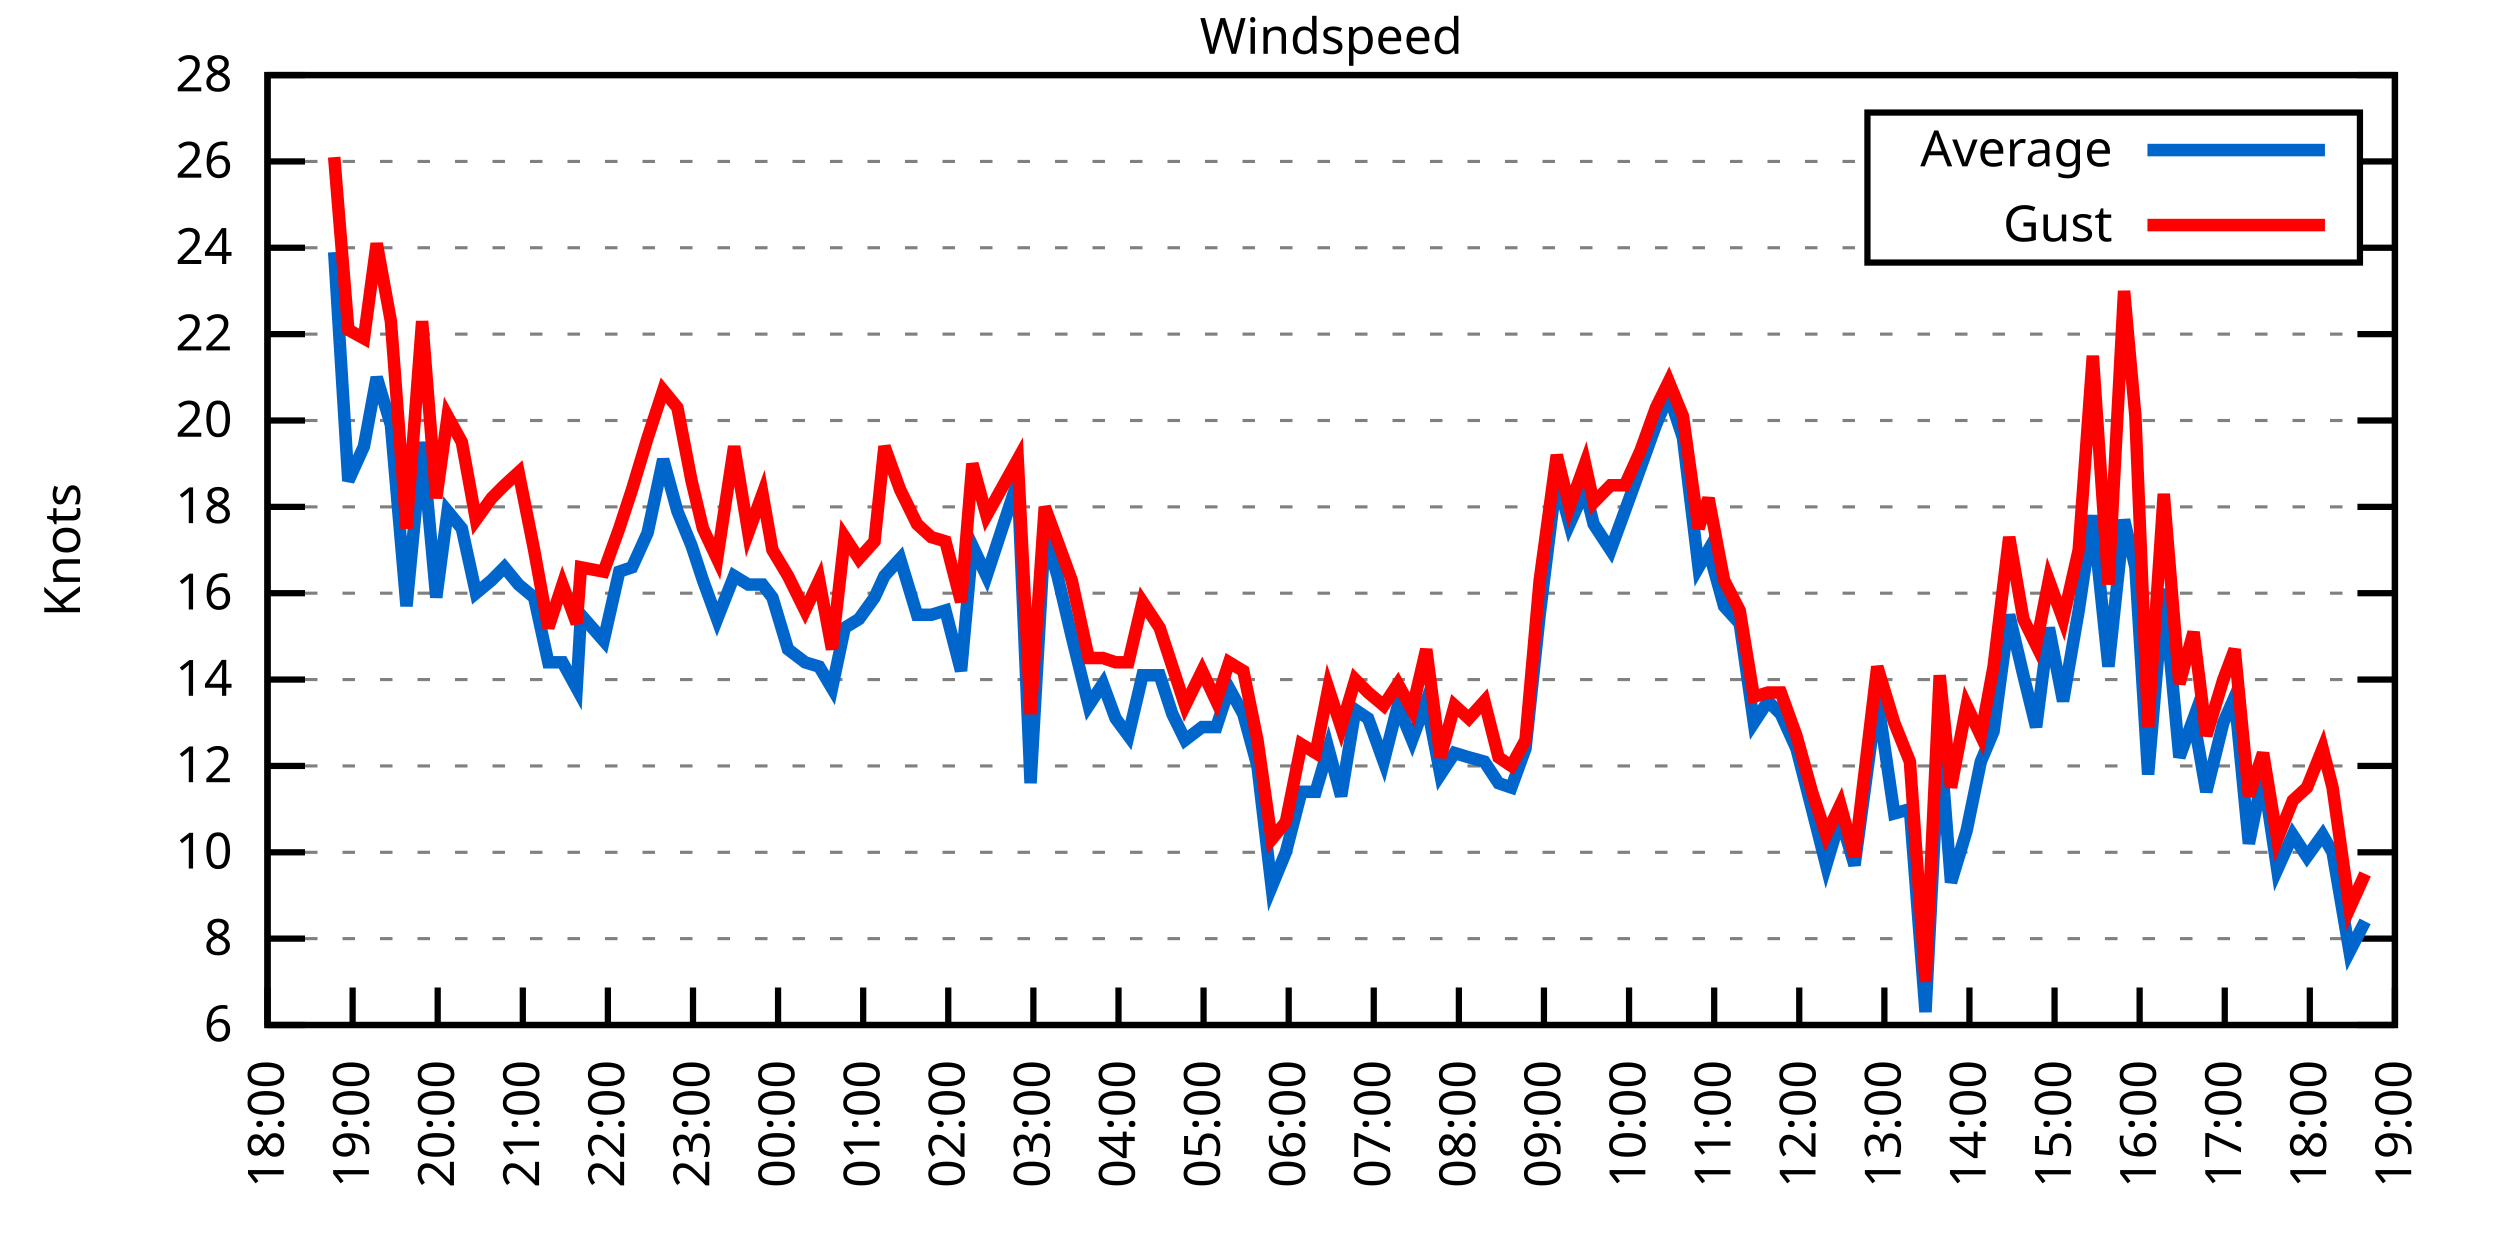
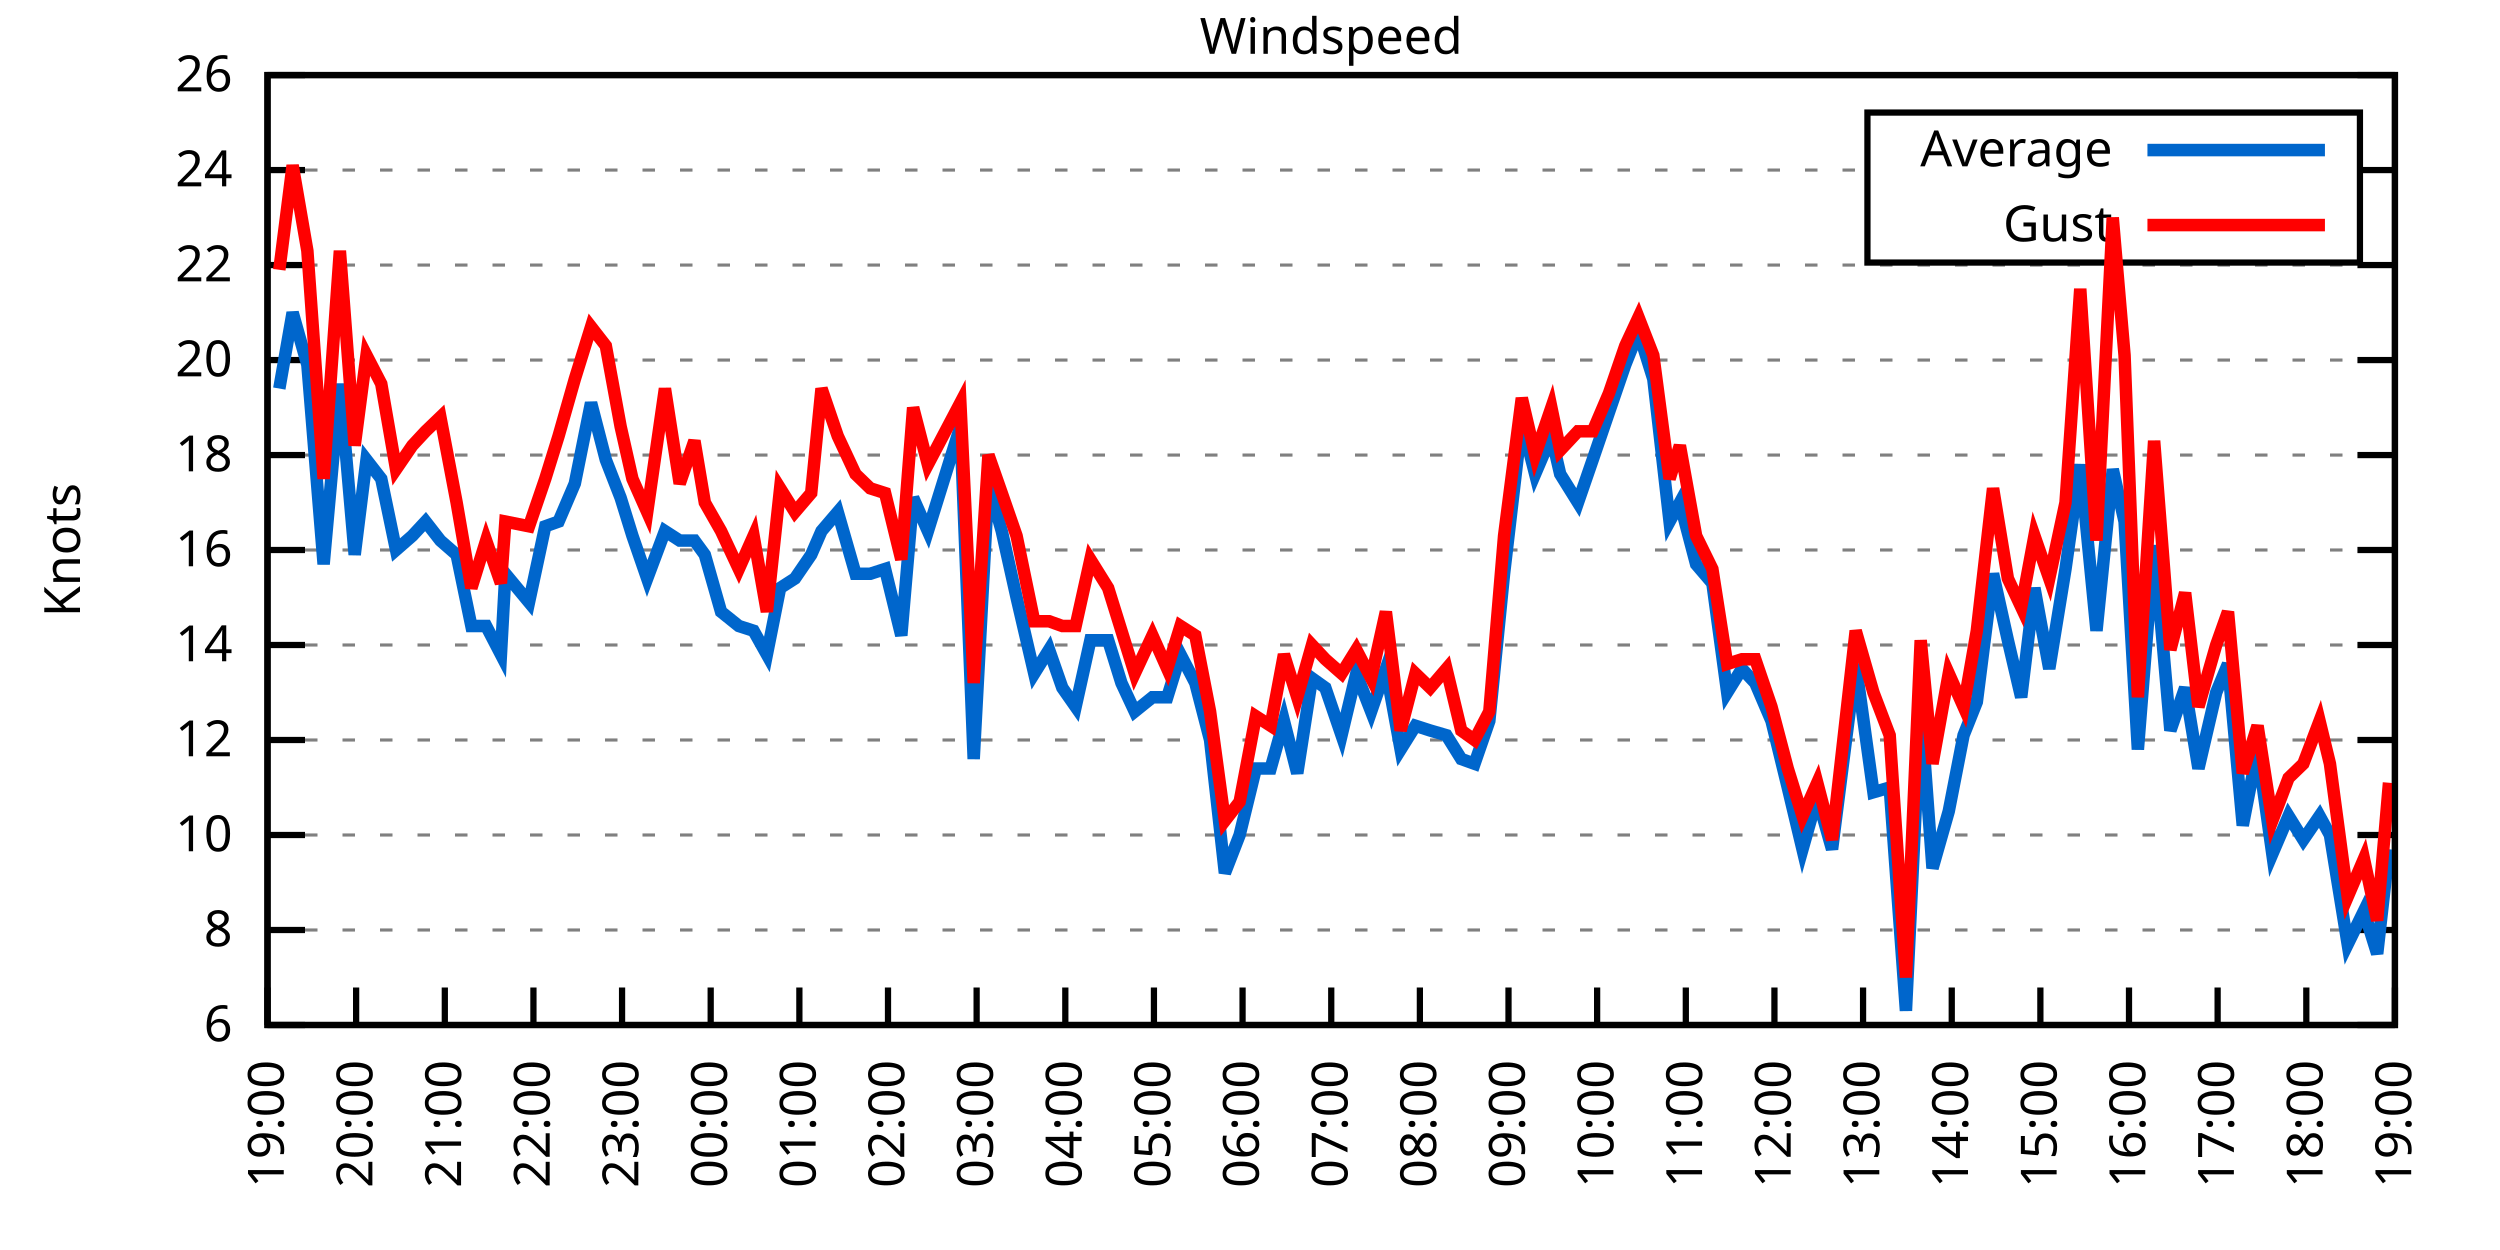
<svg xmlns="http://www.w3.org/2000/svg" xmlns:xlink="http://www.w3.org/1999/xlink" width="400" height="200" viewBox="0 0 400 200">
  <g id="gnuplot_canvas">
    <rect x="0" y="0" width="400" height="200" fill="none" />
    <defs>
      <circle id="gpDot" r="0.5" stroke-width="0.5" stroke="currentColor" />
      <path id="gpPt0" stroke-width="0.333" stroke="currentColor" d="M-1,0 h2 M0,-1 v2" />
      <path id="gpPt1" stroke-width="0.333" stroke="currentColor" d="M-1,-1 L1,1 M1,-1 L-1,1" />
      <path id="gpPt2" stroke-width="0.333" stroke="currentColor" d="M-1,0 L1,0 M0,-1 L0,1 M-1,-1 L1,1 M-1,1 L1,-1" />
      <rect id="gpPt3" stroke-width="0.333" stroke="currentColor" x="-1" y="-1" width="2" height="2" />
      <rect id="gpPt4" stroke-width="0.333" stroke="currentColor" fill="currentColor" x="-1" y="-1" width="2" height="2" />
      <circle id="gpPt5" stroke-width="0.333" stroke="currentColor" cx="0" cy="0" r="1" />
      <use xlink:href="#gpPt5" id="gpPt6" fill="currentColor" stroke="none" />
      <path id="gpPt7" stroke-width="0.333" stroke="currentColor" d="M0,-1.33 L-1.33,0.67 L1.33,0.67 z" />
      <use xlink:href="#gpPt7" id="gpPt8" fill="currentColor" stroke="none" />
      <use xlink:href="#gpPt7" id="gpPt9" stroke="currentColor" transform="rotate(180)" />
      <use xlink:href="#gpPt9" id="gpPt10" fill="currentColor" stroke="none" />
      <use xlink:href="#gpPt3" id="gpPt11" stroke="currentColor" transform="rotate(45)" />
      <use xlink:href="#gpPt11" id="gpPt12" fill="currentColor" stroke="none" />
      <path id="gpPt13" stroke-width="0.333" stroke="currentColor" d="M0,1.330 L1.265,0.411 L0.782,-1.067 L-0.782,-1.076 L-1.265,0.411 z" />
      <use xlink:href="#gpPt13" id="gpPt14" fill="currentColor" stroke="none" />
      <filter id="textbox" filterUnits="objectBoundingBox" x="0" y="0" height="1" width="1">
        <feFlood flood-color="white" flood-opacity="1" result="bgnd" />
        <feComposite in="SourceGraphic" in2="bgnd" operator="atop" />
      </filter>
      <filter id="greybox" filterUnits="objectBoundingBox" x="0" y="0" height="1" width="1">
        <feFlood flood-color="lightgrey" flood-opacity="1" result="grey" />
        <feComposite in="SourceGraphic" in2="grey" operator="atop" />
      </filter>
    </defs>
    <g fill="none" color="white" stroke="currentColor" stroke-width="1.00" stroke-linecap="butt" stroke-linejoin="miter">
</g>
    <g fill="none" color="black" stroke="currentColor" stroke-width="1.00" stroke-linecap="butt" stroke-linejoin="miter">
      <g stroke="none" shape-rendering="crispEdges">
        <polygon fill="rgb(255, 255, 255)" points="42.80,164.00 383.18,164.00 383.18,12.02 42.80,12.02 " />
      </g>
    </g>
    <g fill="none" color="black" stroke="currentColor" stroke-width="1.00" stroke-linecap="butt" stroke-linejoin="miter">
</g>
    <g fill="none" color="black" stroke="black" stroke-width="0.50" stroke-linecap="butt" stroke-linejoin="miter">
</g>
    <g fill="none" color="gray" stroke="currentColor" stroke-width="0.50" stroke-linecap="butt" stroke-linejoin="miter">
      <path stroke="gray" stroke-dasharray="2,4" class="gridline" d="M42.80,164.00 L383.19,164.00  " />
    </g>
    <g fill="none" color="gray" stroke="gray" stroke-width="1.00" stroke-linecap="butt" stroke-linejoin="miter">
</g>
    <g fill="none" color="black" stroke="currentColor" stroke-width="1.00" stroke-linecap="butt" stroke-linejoin="miter">
      <path stroke="black" d="M42.80,164.00 L48.80,164.00 M383.19,164.00 L377.19,164.00  " />
      <g transform="translate(37.20,166.60)" stroke="none" fill="black" font-family="Sans" font-size="8.00" text-anchor="end">
        <text>
          <tspan font-family="Sans"> 6</tspan>
        </text>
      </g>
    </g>
    <g fill="none" color="black" stroke="currentColor" stroke-width="1.00" stroke-linecap="butt" stroke-linejoin="miter">
</g>
    <g fill="none" color="black" stroke="black" stroke-width="0.50" stroke-linecap="butt" stroke-linejoin="miter">
</g>
    <g fill="none" color="gray" stroke="currentColor" stroke-width="0.50" stroke-linecap="butt" stroke-linejoin="miter">
-       <path stroke="gray" stroke-dasharray="2,4" class="gridline" d="M42.80,150.18 L383.19,150.18  " />
-     </g>
-     <g fill="none" color="gray" stroke="gray" stroke-width="1.00" stroke-linecap="butt" stroke-linejoin="miter">
- </g>
-     <g fill="none" color="black" stroke="currentColor" stroke-width="1.00" stroke-linecap="butt" stroke-linejoin="miter">
-       <path stroke="black" d="M42.80,150.18 L48.80,150.18 M383.19,150.18 L377.19,150.18  " />
-       <g transform="translate(37.20,152.78)" stroke="none" fill="black" font-family="Sans" font-size="8.00" text-anchor="end">
+       <path stroke="gray" stroke-dasharray="2,4" class="gridline" d="M42.80,148.80 L383.19,148.80  " />
+     </g>
+     <g fill="none" color="gray" stroke="gray" stroke-width="1.00" stroke-linecap="butt" stroke-linejoin="miter">
+ </g>
+     <g fill="none" color="black" stroke="currentColor" stroke-width="1.00" stroke-linecap="butt" stroke-linejoin="miter">
+       <path stroke="black" d="M42.80,148.80 L48.80,148.80 M383.19,148.80 L377.19,148.80  " />
+       <g transform="translate(37.20,151.40)" stroke="none" fill="black" font-family="Sans" font-size="8.00" text-anchor="end">
        <text>
          <tspan font-family="Sans"> 8</tspan>
        </text>
      </g>
    </g>
    <g fill="none" color="black" stroke="currentColor" stroke-width="1.00" stroke-linecap="butt" stroke-linejoin="miter">
</g>
    <g fill="none" color="black" stroke="black" stroke-width="0.50" stroke-linecap="butt" stroke-linejoin="miter">
</g>
    <g fill="none" color="gray" stroke="currentColor" stroke-width="0.50" stroke-linecap="butt" stroke-linejoin="miter">
-       <path stroke="gray" stroke-dasharray="2,4" class="gridline" d="M42.80,136.37 L383.19,136.37  " />
-     </g>
-     <g fill="none" color="gray" stroke="gray" stroke-width="1.00" stroke-linecap="butt" stroke-linejoin="miter">
- </g>
-     <g fill="none" color="black" stroke="currentColor" stroke-width="1.00" stroke-linecap="butt" stroke-linejoin="miter">
-       <path stroke="black" d="M42.80,136.37 L48.80,136.37 M383.19,136.37 L377.19,136.37  " />
-       <g transform="translate(37.20,138.97)" stroke="none" fill="black" font-family="Sans" font-size="8.00" text-anchor="end">
+       <path stroke="gray" stroke-dasharray="2,4" class="gridline" d="M42.80,133.60 L383.19,133.60  " />
+     </g>
+     <g fill="none" color="gray" stroke="gray" stroke-width="1.00" stroke-linecap="butt" stroke-linejoin="miter">
+ </g>
+     <g fill="none" color="black" stroke="currentColor" stroke-width="1.00" stroke-linecap="butt" stroke-linejoin="miter">
+       <path stroke="black" d="M42.80,133.60 L48.80,133.60 M383.19,133.60 L377.19,133.60  " />
+       <g transform="translate(37.20,136.20)" stroke="none" fill="black" font-family="Sans" font-size="8.00" text-anchor="end">
        <text>
          <tspan font-family="Sans"> 10</tspan>
        </text>
      </g>
    </g>
    <g fill="none" color="black" stroke="currentColor" stroke-width="1.00" stroke-linecap="butt" stroke-linejoin="miter">
</g>
    <g fill="none" color="black" stroke="black" stroke-width="0.50" stroke-linecap="butt" stroke-linejoin="miter">
</g>
    <g fill="none" color="gray" stroke="currentColor" stroke-width="0.50" stroke-linecap="butt" stroke-linejoin="miter">
-       <path stroke="gray" stroke-dasharray="2,4" class="gridline" d="M42.80,122.55 L383.19,122.55  " />
-     </g>
-     <g fill="none" color="gray" stroke="gray" stroke-width="1.00" stroke-linecap="butt" stroke-linejoin="miter">
- </g>
-     <g fill="none" color="black" stroke="currentColor" stroke-width="1.00" stroke-linecap="butt" stroke-linejoin="miter">
-       <path stroke="black" d="M42.80,122.55 L48.80,122.55 M383.19,122.55 L377.19,122.55  " />
-       <g transform="translate(37.20,125.15)" stroke="none" fill="black" font-family="Sans" font-size="8.00" text-anchor="end">
+       <path stroke="gray" stroke-dasharray="2,4" class="gridline" d="M42.80,118.40 L383.19,118.40  " />
+     </g>
+     <g fill="none" color="gray" stroke="gray" stroke-width="1.00" stroke-linecap="butt" stroke-linejoin="miter">
+ </g>
+     <g fill="none" color="black" stroke="currentColor" stroke-width="1.00" stroke-linecap="butt" stroke-linejoin="miter">
+       <path stroke="black" d="M42.80,118.40 L48.80,118.40 M383.19,118.40 L377.19,118.40  " />
+       <g transform="translate(37.20,121.00)" stroke="none" fill="black" font-family="Sans" font-size="8.00" text-anchor="end">
        <text>
          <tspan font-family="Sans"> 12</tspan>
        </text>
      </g>
    </g>
    <g fill="none" color="black" stroke="currentColor" stroke-width="1.00" stroke-linecap="butt" stroke-linejoin="miter">
</g>
    <g fill="none" color="black" stroke="black" stroke-width="0.50" stroke-linecap="butt" stroke-linejoin="miter">
</g>
    <g fill="none" color="gray" stroke="currentColor" stroke-width="0.50" stroke-linecap="butt" stroke-linejoin="miter">
-       <path stroke="gray" stroke-dasharray="2,4" class="gridline" d="M42.80,108.73 L383.19,108.73  " />
-     </g>
-     <g fill="none" color="gray" stroke="gray" stroke-width="1.00" stroke-linecap="butt" stroke-linejoin="miter">
- </g>
-     <g fill="none" color="black" stroke="currentColor" stroke-width="1.00" stroke-linecap="butt" stroke-linejoin="miter">
-       <path stroke="black" d="M42.80,108.73 L48.80,108.73 M383.19,108.73 L377.19,108.73  " />
-       <g transform="translate(37.20,111.33)" stroke="none" fill="black" font-family="Sans" font-size="8.00" text-anchor="end">
+       <path stroke="gray" stroke-dasharray="2,4" class="gridline" d="M42.80,103.20 L383.19,103.20  " />
+     </g>
+     <g fill="none" color="gray" stroke="gray" stroke-width="1.00" stroke-linecap="butt" stroke-linejoin="miter">
+ </g>
+     <g fill="none" color="black" stroke="currentColor" stroke-width="1.00" stroke-linecap="butt" stroke-linejoin="miter">
+       <path stroke="black" d="M42.80,103.20 L48.80,103.20 M383.19,103.20 L377.19,103.20  " />
+       <g transform="translate(37.20,105.80)" stroke="none" fill="black" font-family="Sans" font-size="8.00" text-anchor="end">
        <text>
          <tspan font-family="Sans"> 14</tspan>
        </text>
      </g>
    </g>
    <g fill="none" color="black" stroke="currentColor" stroke-width="1.00" stroke-linecap="butt" stroke-linejoin="miter">
</g>
    <g fill="none" color="black" stroke="black" stroke-width="0.50" stroke-linecap="butt" stroke-linejoin="miter">
</g>
    <g fill="none" color="gray" stroke="currentColor" stroke-width="0.50" stroke-linecap="butt" stroke-linejoin="miter">
-       <path stroke="gray" stroke-dasharray="2,4" class="gridline" d="M42.80,94.91 L383.19,94.91  " />
-     </g>
-     <g fill="none" color="gray" stroke="gray" stroke-width="1.00" stroke-linecap="butt" stroke-linejoin="miter">
- </g>
-     <g fill="none" color="black" stroke="currentColor" stroke-width="1.00" stroke-linecap="butt" stroke-linejoin="miter">
-       <path stroke="black" d="M42.80,94.91 L48.80,94.91 M383.19,94.91 L377.19,94.91  " />
-       <g transform="translate(37.20,97.51)" stroke="none" fill="black" font-family="Sans" font-size="8.00" text-anchor="end">
+       <path stroke="gray" stroke-dasharray="2,4" class="gridline" d="M42.80,88.00 L383.19,88.00  " />
+     </g>
+     <g fill="none" color="gray" stroke="gray" stroke-width="1.00" stroke-linecap="butt" stroke-linejoin="miter">
+ </g>
+     <g fill="none" color="black" stroke="currentColor" stroke-width="1.00" stroke-linecap="butt" stroke-linejoin="miter">
+       <path stroke="black" d="M42.80,88.00 L48.80,88.00 M383.19,88.00 L377.19,88.00  " />
+       <g transform="translate(37.20,90.60)" stroke="none" fill="black" font-family="Sans" font-size="8.00" text-anchor="end">
        <text>
          <tspan font-family="Sans"> 16</tspan>
        </text>
      </g>
    </g>
    <g fill="none" color="black" stroke="currentColor" stroke-width="1.00" stroke-linecap="butt" stroke-linejoin="miter">
</g>
    <g fill="none" color="black" stroke="black" stroke-width="0.50" stroke-linecap="butt" stroke-linejoin="miter">
</g>
    <g fill="none" color="gray" stroke="currentColor" stroke-width="0.50" stroke-linecap="butt" stroke-linejoin="miter">
-       <path stroke="gray" stroke-dasharray="2,4" class="gridline" d="M42.80,81.10 L383.19,81.10  " />
-     </g>
-     <g fill="none" color="gray" stroke="gray" stroke-width="1.00" stroke-linecap="butt" stroke-linejoin="miter">
- </g>
-     <g fill="none" color="black" stroke="currentColor" stroke-width="1.00" stroke-linecap="butt" stroke-linejoin="miter">
-       <path stroke="black" d="M42.80,81.10 L48.80,81.10 M383.19,81.10 L377.19,81.10  " />
-       <g transform="translate(37.20,83.70)" stroke="none" fill="black" font-family="Sans" font-size="8.00" text-anchor="end">
+       <path stroke="gray" stroke-dasharray="2,4" class="gridline" d="M42.80,72.81 L383.19,72.81  " />
+     </g>
+     <g fill="none" color="gray" stroke="gray" stroke-width="1.00" stroke-linecap="butt" stroke-linejoin="miter">
+ </g>
+     <g fill="none" color="black" stroke="currentColor" stroke-width="1.00" stroke-linecap="butt" stroke-linejoin="miter">
+       <path stroke="black" d="M42.80,72.81 L48.80,72.81 M383.19,72.81 L377.19,72.81  " />
+       <g transform="translate(37.20,75.41)" stroke="none" fill="black" font-family="Sans" font-size="8.00" text-anchor="end">
        <text>
          <tspan font-family="Sans"> 18</tspan>
        </text>
      </g>
    </g>
    <g fill="none" color="black" stroke="currentColor" stroke-width="1.00" stroke-linecap="butt" stroke-linejoin="miter">
</g>
    <g fill="none" color="black" stroke="black" stroke-width="0.50" stroke-linecap="butt" stroke-linejoin="miter">
</g>
    <g fill="none" color="gray" stroke="currentColor" stroke-width="0.50" stroke-linecap="butt" stroke-linejoin="miter">
-       <path stroke="gray" stroke-dasharray="2,4" class="gridline" d="M42.80,67.28 L383.19,67.28  " />
-     </g>
-     <g fill="none" color="gray" stroke="gray" stroke-width="1.00" stroke-linecap="butt" stroke-linejoin="miter">
- </g>
-     <g fill="none" color="black" stroke="currentColor" stroke-width="1.00" stroke-linecap="butt" stroke-linejoin="miter">
-       <path stroke="black" d="M42.80,67.28 L48.80,67.28 M383.19,67.28 L377.19,67.28  " />
-       <g transform="translate(37.20,69.88)" stroke="none" fill="black" font-family="Sans" font-size="8.00" text-anchor="end">
+       <path stroke="gray" stroke-dasharray="2,4" class="gridline" d="M42.80,57.61 L383.19,57.61  " />
+     </g>
+     <g fill="none" color="gray" stroke="gray" stroke-width="1.00" stroke-linecap="butt" stroke-linejoin="miter">
+ </g>
+     <g fill="none" color="black" stroke="currentColor" stroke-width="1.00" stroke-linecap="butt" stroke-linejoin="miter">
+       <path stroke="black" d="M42.80,57.61 L48.80,57.61 M383.19,57.61 L377.19,57.61  " />
+       <g transform="translate(37.20,60.21)" stroke="none" fill="black" font-family="Sans" font-size="8.00" text-anchor="end">
        <text>
          <tspan font-family="Sans"> 20</tspan>
        </text>
      </g>
    </g>
    <g fill="none" color="black" stroke="currentColor" stroke-width="1.00" stroke-linecap="butt" stroke-linejoin="miter">
</g>
    <g fill="none" color="black" stroke="black" stroke-width="0.50" stroke-linecap="butt" stroke-linejoin="miter">
</g>
    <g fill="none" color="gray" stroke="currentColor" stroke-width="0.50" stroke-linecap="butt" stroke-linejoin="miter">
-       <path stroke="gray" stroke-dasharray="2,4" class="gridline" d="M42.80,53.46 L383.19,53.46  " />
-     </g>
-     <g fill="none" color="gray" stroke="gray" stroke-width="1.00" stroke-linecap="butt" stroke-linejoin="miter">
- </g>
-     <g fill="none" color="black" stroke="currentColor" stroke-width="1.00" stroke-linecap="butt" stroke-linejoin="miter">
-       <path stroke="black" d="M42.80,53.46 L48.80,53.46 M383.19,53.46 L377.19,53.46  " />
-       <g transform="translate(37.20,56.06)" stroke="none" fill="black" font-family="Sans" font-size="8.00" text-anchor="end">
+       <path stroke="gray" stroke-dasharray="2,4" class="gridline" d="M42.80,42.41 L383.19,42.41  " />
+     </g>
+     <g fill="none" color="gray" stroke="gray" stroke-width="1.00" stroke-linecap="butt" stroke-linejoin="miter">
+ </g>
+     <g fill="none" color="black" stroke="currentColor" stroke-width="1.00" stroke-linecap="butt" stroke-linejoin="miter">
+       <path stroke="black" d="M42.80,42.41 L48.80,42.41 M383.19,42.41 L377.19,42.41  " />
+       <g transform="translate(37.20,45.01)" stroke="none" fill="black" font-family="Sans" font-size="8.00" text-anchor="end">
        <text>
          <tspan font-family="Sans"> 22</tspan>
        </text>
      </g>
    </g>
    <g fill="none" color="black" stroke="currentColor" stroke-width="1.00" stroke-linecap="butt" stroke-linejoin="miter">
</g>
    <g fill="none" color="black" stroke="black" stroke-width="0.50" stroke-linecap="butt" stroke-linejoin="miter">
</g>
    <g fill="none" color="gray" stroke="currentColor" stroke-width="0.50" stroke-linecap="butt" stroke-linejoin="miter">
-       <path stroke="gray" stroke-dasharray="2,4" class="gridline" d="M42.80,39.64 L298.79,39.64 M377.59,39.64 L383.19,39.64  " />
-     </g>
-     <g fill="none" color="gray" stroke="gray" stroke-width="1.00" stroke-linecap="butt" stroke-linejoin="miter">
- </g>
-     <g fill="none" color="black" stroke="currentColor" stroke-width="1.00" stroke-linecap="butt" stroke-linejoin="miter">
-       <path stroke="black" d="M42.80,39.64 L48.80,39.64 M383.19,39.64 L377.19,39.64  " />
-       <g transform="translate(37.20,42.24)" stroke="none" fill="black" font-family="Sans" font-size="8.00" text-anchor="end">
+       <path stroke="gray" stroke-dasharray="2,4" class="gridline" d="M42.80,27.21 L298.79,27.21 M377.59,27.21 L383.19,27.21  " />
+     </g>
+     <g fill="none" color="gray" stroke="gray" stroke-width="1.00" stroke-linecap="butt" stroke-linejoin="miter">
+ </g>
+     <g fill="none" color="black" stroke="currentColor" stroke-width="1.00" stroke-linecap="butt" stroke-linejoin="miter">
+       <path stroke="black" d="M42.80,27.21 L48.80,27.21 M383.19,27.21 L377.19,27.21  " />
+       <g transform="translate(37.20,29.81)" stroke="none" fill="black" font-family="Sans" font-size="8.00" text-anchor="end">
        <text>
          <tspan font-family="Sans"> 24</tspan>
-         </text>
-       </g>
-     </g>
-     <g fill="none" color="black" stroke="currentColor" stroke-width="1.00" stroke-linecap="butt" stroke-linejoin="miter">
- </g>
-     <g fill="none" color="black" stroke="black" stroke-width="0.50" stroke-linecap="butt" stroke-linejoin="miter">
- </g>
-     <g fill="none" color="gray" stroke="currentColor" stroke-width="0.50" stroke-linecap="butt" stroke-linejoin="miter">
-       <path stroke="gray" stroke-dasharray="2,4" class="gridline" d="M42.80,25.83 L298.79,25.83 M377.59,25.83 L383.19,25.83  " />
-     </g>
-     <g fill="none" color="gray" stroke="gray" stroke-width="1.00" stroke-linecap="butt" stroke-linejoin="miter">
- </g>
-     <g fill="none" color="black" stroke="currentColor" stroke-width="1.00" stroke-linecap="butt" stroke-linejoin="miter">
-       <path stroke="black" d="M42.80,25.83 L48.80,25.83 M383.19,25.83 L377.19,25.83  " />
-       <g transform="translate(37.20,28.43)" stroke="none" fill="black" font-family="Sans" font-size="8.00" text-anchor="end">
-         <text>
-           <tspan font-family="Sans"> 26</tspan>
        </text>
      </g>
    </g>
    <g fill="none" color="black" stroke="currentColor" stroke-width="1.00" stroke-linecap="butt" stroke-linejoin="miter">
</g>
    <g fill="none" color="black" stroke="black" stroke-width="0.50" stroke-linecap="butt" stroke-linejoin="miter">
</g>
    <g fill="none" color="gray" stroke="currentColor" stroke-width="0.50" stroke-linecap="butt" stroke-linejoin="miter">
      <path stroke="gray" stroke-dasharray="2,4" class="gridline" d="M42.80,12.01 L383.19,12.01  " />
    </g>
    <g fill="none" color="gray" stroke="gray" stroke-width="1.00" stroke-linecap="butt" stroke-linejoin="miter">
</g>
    <g fill="none" color="black" stroke="currentColor" stroke-width="1.00" stroke-linecap="butt" stroke-linejoin="miter">
      <path stroke="black" d="M42.80,12.01 L48.80,12.01 M383.19,12.01 L377.19,12.01  " />
      <g transform="translate(37.20,14.61)" stroke="none" fill="black" font-family="Sans" font-size="8.00" text-anchor="end">
        <text>
-           <tspan font-family="Sans"> 28</tspan>
+           <tspan font-family="Sans"> 26</tspan>
        </text>
      </g>
    </g>
    <g fill="none" color="black" stroke="currentColor" stroke-width="1.00" stroke-linecap="butt" stroke-linejoin="miter">
      <path stroke="black" d="M42.80,164.00 L42.80,158.00  " />
      <g transform="translate(45.40,169.60) rotate(270.00)" stroke="none" fill="black" font-family="Sans" font-size="8.00" text-anchor="end">
        <text>
-           <tspan font-family="Sans">18:00</tspan>
-         </text>
-       </g>
-     </g>
-     <g fill="none" color="black" stroke="currentColor" stroke-width="1.00" stroke-linecap="butt" stroke-linejoin="miter">
-       <path stroke="black" d="M56.42,164.00 L56.42,158.00  " />
-       <g transform="translate(59.02,169.60) rotate(270.00)" stroke="none" fill="black" font-family="Sans" font-size="8.00" text-anchor="end">
-         <text>
          <tspan font-family="Sans">19:00</tspan>
        </text>
      </g>
    </g>
    <g fill="none" color="black" stroke="currentColor" stroke-width="1.00" stroke-linecap="butt" stroke-linejoin="miter">
-       <path stroke="black" d="M70.03,164.00 L70.03,158.00  " />
-       <g transform="translate(72.63,169.60) rotate(270.00)" stroke="none" fill="black" font-family="Sans" font-size="8.00" text-anchor="end">
+       <path stroke="black" d="M56.98,164.00 L56.98,158.00  " />
+       <g transform="translate(59.58,169.60) rotate(270.00)" stroke="none" fill="black" font-family="Sans" font-size="8.00" text-anchor="end">
        <text>
          <tspan font-family="Sans">20:00</tspan>
        </text>
      </g>
    </g>
    <g fill="none" color="black" stroke="currentColor" stroke-width="1.00" stroke-linecap="butt" stroke-linejoin="miter">
-       <path stroke="black" d="M83.65,164.00 L83.65,158.00  " />
-       <g transform="translate(86.25,169.60) rotate(270.00)" stroke="none" fill="black" font-family="Sans" font-size="8.00" text-anchor="end">
+       <path stroke="black" d="M71.17,164.00 L71.17,158.00  " />
+       <g transform="translate(73.77,169.60) rotate(270.00)" stroke="none" fill="black" font-family="Sans" font-size="8.00" text-anchor="end">
        <text>
          <tspan font-family="Sans">21:00</tspan>
        </text>
      </g>
    </g>
    <g fill="none" color="black" stroke="currentColor" stroke-width="1.00" stroke-linecap="butt" stroke-linejoin="miter">
-       <path stroke="black" d="M97.26,164.00 L97.26,158.00  " />
-       <g transform="translate(99.86,169.60) rotate(270.00)" stroke="none" fill="black" font-family="Sans" font-size="8.00" text-anchor="end">
+       <path stroke="black" d="M85.35,164.00 L85.35,158.00  " />
+       <g transform="translate(87.95,169.60) rotate(270.00)" stroke="none" fill="black" font-family="Sans" font-size="8.00" text-anchor="end">
        <text>
          <tspan font-family="Sans">22:00</tspan>
        </text>
      </g>
    </g>
    <g fill="none" color="black" stroke="currentColor" stroke-width="1.00" stroke-linecap="butt" stroke-linejoin="miter">
-       <path stroke="black" d="M110.88,164.00 L110.88,158.00  " />
-       <g transform="translate(113.48,169.60) rotate(270.00)" stroke="none" fill="black" font-family="Sans" font-size="8.00" text-anchor="end">
+       <path stroke="black" d="M99.53,164.00 L99.53,158.00  " />
+       <g transform="translate(102.13,169.60) rotate(270.00)" stroke="none" fill="black" font-family="Sans" font-size="8.00" text-anchor="end">
        <text>
          <tspan font-family="Sans">23:00</tspan>
        </text>
      </g>
    </g>
    <g fill="none" color="black" stroke="currentColor" stroke-width="1.00" stroke-linecap="butt" stroke-linejoin="miter">
-       <path stroke="black" d="M124.49,164.00 L124.49,158.00  " />
-       <g transform="translate(127.09,169.60) rotate(270.00)" stroke="none" fill="black" font-family="Sans" font-size="8.00" text-anchor="end">
+       <path stroke="black" d="M113.71,164.00 L113.71,158.00  " />
+       <g transform="translate(116.31,169.60) rotate(270.00)" stroke="none" fill="black" font-family="Sans" font-size="8.00" text-anchor="end">
        <text>
          <tspan font-family="Sans">00:00</tspan>
        </text>
      </g>
    </g>
    <g fill="none" color="black" stroke="currentColor" stroke-width="1.00" stroke-linecap="butt" stroke-linejoin="miter">
-       <path stroke="black" d="M138.11,164.00 L138.11,158.00  " />
-       <g transform="translate(140.71,169.60) rotate(270.00)" stroke="none" fill="black" font-family="Sans" font-size="8.00" text-anchor="end">
+       <path stroke="black" d="M127.90,164.00 L127.90,158.00  " />
+       <g transform="translate(130.50,169.60) rotate(270.00)" stroke="none" fill="black" font-family="Sans" font-size="8.00" text-anchor="end">
        <text>
          <tspan font-family="Sans">01:00</tspan>
        </text>
      </g>
    </g>
    <g fill="none" color="black" stroke="currentColor" stroke-width="1.00" stroke-linecap="butt" stroke-linejoin="miter">
-       <path stroke="black" d="M151.72,164.00 L151.72,158.00  " />
-       <g transform="translate(154.32,169.60) rotate(270.00)" stroke="none" fill="black" font-family="Sans" font-size="8.00" text-anchor="end">
+       <path stroke="black" d="M142.08,164.00 L142.08,158.00  " />
+       <g transform="translate(144.68,169.60) rotate(270.00)" stroke="none" fill="black" font-family="Sans" font-size="8.00" text-anchor="end">
        <text>
          <tspan font-family="Sans">02:00</tspan>
        </text>
      </g>
    </g>
    <g fill="none" color="black" stroke="currentColor" stroke-width="1.00" stroke-linecap="butt" stroke-linejoin="miter">
-       <path stroke="black" d="M165.34,164.00 L165.34,158.00  " />
-       <g transform="translate(167.94,169.60) rotate(270.00)" stroke="none" fill="black" font-family="Sans" font-size="8.00" text-anchor="end">
+       <path stroke="black" d="M156.26,164.00 L156.26,158.00  " />
+       <g transform="translate(158.86,169.60) rotate(270.00)" stroke="none" fill="black" font-family="Sans" font-size="8.00" text-anchor="end">
        <text>
          <tspan font-family="Sans">03:00</tspan>
        </text>
      </g>
    </g>
    <g fill="none" color="black" stroke="currentColor" stroke-width="1.00" stroke-linecap="butt" stroke-linejoin="miter">
-       <path stroke="black" d="M178.96,164.00 L178.96,158.00  " />
-       <g transform="translate(181.56,169.60) rotate(270.00)" stroke="none" fill="black" font-family="Sans" font-size="8.00" text-anchor="end">
+       <path stroke="black" d="M170.45,164.00 L170.45,158.00  " />
+       <g transform="translate(173.05,169.60) rotate(270.00)" stroke="none" fill="black" font-family="Sans" font-size="8.00" text-anchor="end">
        <text>
          <tspan font-family="Sans">04:00</tspan>
        </text>
      </g>
    </g>
    <g fill="none" color="black" stroke="currentColor" stroke-width="1.00" stroke-linecap="butt" stroke-linejoin="miter">
-       <path stroke="black" d="M192.57,164.00 L192.57,158.00  " />
-       <g transform="translate(195.17,169.60) rotate(270.00)" stroke="none" fill="black" font-family="Sans" font-size="8.00" text-anchor="end">
+       <path stroke="black" d="M184.63,164.00 L184.63,158.00  " />
+       <g transform="translate(187.23,169.60) rotate(270.00)" stroke="none" fill="black" font-family="Sans" font-size="8.00" text-anchor="end">
        <text>
          <tspan font-family="Sans">05:00</tspan>
        </text>
      </g>
    </g>
    <g fill="none" color="black" stroke="currentColor" stroke-width="1.00" stroke-linecap="butt" stroke-linejoin="miter">
-       <path stroke="black" d="M206.19,164.00 L206.19,158.00  " />
-       <g transform="translate(208.79,169.60) rotate(270.00)" stroke="none" fill="black" font-family="Sans" font-size="8.00" text-anchor="end">
+       <path stroke="black" d="M198.81,164.00 L198.81,158.00  " />
+       <g transform="translate(201.41,169.60) rotate(270.00)" stroke="none" fill="black" font-family="Sans" font-size="8.00" text-anchor="end">
        <text>
          <tspan font-family="Sans">06:00</tspan>
        </text>
      </g>
    </g>
    <g fill="none" color="black" stroke="currentColor" stroke-width="1.00" stroke-linecap="butt" stroke-linejoin="miter">
-       <path stroke="black" d="M219.80,164.00 L219.80,158.00  " />
-       <g transform="translate(222.40,169.60) rotate(270.00)" stroke="none" fill="black" font-family="Sans" font-size="8.00" text-anchor="end">
+       <path stroke="black" d="M213.00,164.00 L213.00,158.00  " />
+       <g transform="translate(215.60,169.60) rotate(270.00)" stroke="none" fill="black" font-family="Sans" font-size="8.00" text-anchor="end">
        <text>
          <tspan font-family="Sans">07:00</tspan>
        </text>
      </g>
    </g>
    <g fill="none" color="black" stroke="currentColor" stroke-width="1.00" stroke-linecap="butt" stroke-linejoin="miter">
-       <path stroke="black" d="M233.42,164.00 L233.42,158.00  " />
-       <g transform="translate(236.02,169.60) rotate(270.00)" stroke="none" fill="black" font-family="Sans" font-size="8.00" text-anchor="end">
+       <path stroke="black" d="M227.18,164.00 L227.18,158.00  " />
+       <g transform="translate(229.78,169.60) rotate(270.00)" stroke="none" fill="black" font-family="Sans" font-size="8.00" text-anchor="end">
        <text>
          <tspan font-family="Sans">08:00</tspan>
        </text>
      </g>
    </g>
    <g fill="none" color="black" stroke="currentColor" stroke-width="1.00" stroke-linecap="butt" stroke-linejoin="miter">
-       <path stroke="black" d="M247.03,164.00 L247.03,158.00  " />
-       <g transform="translate(249.63,169.60) rotate(270.00)" stroke="none" fill="black" font-family="Sans" font-size="8.00" text-anchor="end">
+       <path stroke="black" d="M241.36,164.00 L241.36,158.00  " />
+       <g transform="translate(243.96,169.60) rotate(270.00)" stroke="none" fill="black" font-family="Sans" font-size="8.00" text-anchor="end">
        <text>
          <tspan font-family="Sans">09:00</tspan>
        </text>
      </g>
    </g>
    <g fill="none" color="black" stroke="currentColor" stroke-width="1.00" stroke-linecap="butt" stroke-linejoin="miter">
-       <path stroke="black" d="M260.65,164.00 L260.65,158.00  " />
-       <g transform="translate(263.25,169.60) rotate(270.00)" stroke="none" fill="black" font-family="Sans" font-size="8.00" text-anchor="end">
+       <path stroke="black" d="M255.54,164.00 L255.54,158.00  " />
+       <g transform="translate(258.14,169.60) rotate(270.00)" stroke="none" fill="black" font-family="Sans" font-size="8.00" text-anchor="end">
        <text>
          <tspan font-family="Sans">10:00</tspan>
        </text>
      </g>
    </g>
    <g fill="none" color="black" stroke="currentColor" stroke-width="1.00" stroke-linecap="butt" stroke-linejoin="miter">
-       <path stroke="black" d="M274.27,164.00 L274.27,158.00  " />
-       <g transform="translate(276.87,169.60) rotate(270.00)" stroke="none" fill="black" font-family="Sans" font-size="8.00" text-anchor="end">
+       <path stroke="black" d="M269.73,164.00 L269.73,158.00  " />
+       <g transform="translate(272.33,169.60) rotate(270.00)" stroke="none" fill="black" font-family="Sans" font-size="8.00" text-anchor="end">
        <text>
          <tspan font-family="Sans">11:00</tspan>
        </text>
      </g>
    </g>
    <g fill="none" color="black" stroke="currentColor" stroke-width="1.00" stroke-linecap="butt" stroke-linejoin="miter">
-       <path stroke="black" d="M287.88,164.00 L287.88,158.00  " />
-       <g transform="translate(290.48,169.60) rotate(270.00)" stroke="none" fill="black" font-family="Sans" font-size="8.00" text-anchor="end">
+       <path stroke="black" d="M283.91,164.00 L283.91,158.00  " />
+       <g transform="translate(286.51,169.60) rotate(270.00)" stroke="none" fill="black" font-family="Sans" font-size="8.00" text-anchor="end">
        <text>
          <tspan font-family="Sans">12:00</tspan>
        </text>
      </g>
    </g>
    <g fill="none" color="black" stroke="currentColor" stroke-width="1.00" stroke-linecap="butt" stroke-linejoin="miter">
-       <path stroke="black" d="M301.50,164.00 L301.50,158.00  " />
-       <g transform="translate(304.10,169.60) rotate(270.00)" stroke="none" fill="black" font-family="Sans" font-size="8.00" text-anchor="end">
+       <path stroke="black" d="M298.09,164.00 L298.09,158.00  " />
+       <g transform="translate(300.69,169.60) rotate(270.00)" stroke="none" fill="black" font-family="Sans" font-size="8.00" text-anchor="end">
        <text>
          <tspan font-family="Sans">13:00</tspan>
        </text>
      </g>
    </g>
    <g fill="none" color="black" stroke="currentColor" stroke-width="1.00" stroke-linecap="butt" stroke-linejoin="miter">
-       <path stroke="black" d="M315.11,164.00 L315.11,158.00  " />
-       <g transform="translate(317.71,169.60) rotate(270.00)" stroke="none" fill="black" font-family="Sans" font-size="8.00" text-anchor="end">
+       <path stroke="black" d="M312.28,164.00 L312.28,158.00  " />
+       <g transform="translate(314.88,169.60) rotate(270.00)" stroke="none" fill="black" font-family="Sans" font-size="8.00" text-anchor="end">
        <text>
          <tspan font-family="Sans">14:00</tspan>
        </text>
      </g>
    </g>
    <g fill="none" color="black" stroke="currentColor" stroke-width="1.00" stroke-linecap="butt" stroke-linejoin="miter">
-       <path stroke="black" d="M328.73,164.00 L328.73,158.00  " />
-       <g transform="translate(331.33,169.60) rotate(270.00)" stroke="none" fill="black" font-family="Sans" font-size="8.00" text-anchor="end">
+       <path stroke="black" d="M326.46,164.00 L326.46,158.00  " />
+       <g transform="translate(329.06,169.60) rotate(270.00)" stroke="none" fill="black" font-family="Sans" font-size="8.00" text-anchor="end">
        <text>
          <tspan font-family="Sans">15:00</tspan>
        </text>
      </g>
    </g>
    <g fill="none" color="black" stroke="currentColor" stroke-width="1.00" stroke-linecap="butt" stroke-linejoin="miter">
-       <path stroke="black" d="M342.34,164.00 L342.34,158.00  " />
-       <g transform="translate(344.94,169.60) rotate(270.00)" stroke="none" fill="black" font-family="Sans" font-size="8.00" text-anchor="end">
+       <path stroke="black" d="M340.64,164.00 L340.64,158.00  " />
+       <g transform="translate(343.24,169.60) rotate(270.00)" stroke="none" fill="black" font-family="Sans" font-size="8.00" text-anchor="end">
        <text>
          <tspan font-family="Sans">16:00</tspan>
        </text>
      </g>
    </g>
    <g fill="none" color="black" stroke="currentColor" stroke-width="1.00" stroke-linecap="butt" stroke-linejoin="miter">
-       <path stroke="black" d="M355.96,164.00 L355.96,158.00  " />
-       <g transform="translate(358.56,169.60) rotate(270.00)" stroke="none" fill="black" font-family="Sans" font-size="8.00" text-anchor="end">
+       <path stroke="black" d="M354.82,164.00 L354.82,158.00  " />
+       <g transform="translate(357.42,169.60) rotate(270.00)" stroke="none" fill="black" font-family="Sans" font-size="8.00" text-anchor="end">
        <text>
          <tspan font-family="Sans">17:00</tspan>
        </text>
      </g>
    </g>
    <g fill="none" color="black" stroke="currentColor" stroke-width="1.00" stroke-linecap="butt" stroke-linejoin="miter">
-       <path stroke="black" d="M369.57,164.00 L369.57,158.00  " />
-       <g transform="translate(372.17,169.60) rotate(270.00)" stroke="none" fill="black" font-family="Sans" font-size="8.00" text-anchor="end">
+       <path stroke="black" d="M369.01,164.00 L369.01,158.00  " />
+       <g transform="translate(371.61,169.60) rotate(270.00)" stroke="none" fill="black" font-family="Sans" font-size="8.00" text-anchor="end">
        <text>
          <tspan font-family="Sans">18:00</tspan>
        </text>
      </g>
    </g>
    <g fill="none" color="black" stroke="currentColor" stroke-width="1.00" stroke-linecap="butt" stroke-linejoin="miter">
      <path stroke="black" d="M383.19,164.00 L383.19,158.00  " />
      <g transform="translate(385.79,169.60) rotate(270.00)" stroke="none" fill="black" font-family="Sans" font-size="8.00" text-anchor="end">
        <text>
          <tspan font-family="Sans">19:00</tspan>
        </text>
      </g>
    </g>
    <g fill="none" color="black" stroke="currentColor" stroke-width="1.00" stroke-linecap="butt" stroke-linejoin="miter">
</g>
    <g fill="none" color="black" stroke="currentColor" stroke-width="1.00" stroke-linecap="butt" stroke-linejoin="miter">
      <path stroke="black" d="M42.80,12.01 L42.80,164.00 L383.19,164.00 L383.19,12.01 L42.80,12.01 Z  " />
    </g>
    <g fill="none" color="black" stroke="currentColor" stroke-width="1.00" stroke-linecap="butt" stroke-linejoin="miter">
</g>
    <g fill="none" color="black" stroke="currentColor" stroke-width="1.00" stroke-linecap="butt" stroke-linejoin="miter">
      <path stroke="black" d="M298.79,42.01 L298.79,18.01 L377.59,18.01 L377.59,42.01 L298.79,42.01 Z  " />
    </g>
    <g id="Windspeed_plot_1">
      <g fill="none" color="white" stroke="black" stroke-width="2.00" stroke-linecap="butt" stroke-linejoin="miter">
</g>
      <g fill="none" color="black" stroke="currentColor" stroke-width="2.00" stroke-linecap="butt" stroke-linejoin="miter">
        <g transform="translate(337.99,26.61)" stroke="none" fill="black" font-family="Sans" font-size="8.00" text-anchor="end">
          <text>
            <tspan font-family="Sans">Average</tspan>
          </text>
        </g>
      </g>
      <g fill="none" color="black" stroke="currentColor" stroke-width="2.00" stroke-linecap="butt" stroke-linejoin="miter">
-         <path stroke="rgb(  0, 102, 204)" d="M343.59,24.01 L371.99,24.01 M53.47,40.34 L55.73,76.95 L58.23,71.42 L60.27,60.37 L62.54,67.97 L65.04,96.99   L67.54,70.73 L69.80,95.60 L71.62,81.79 L73.89,84.55 L76.16,94.91 L78.65,92.84 L80.70,90.77 L82.97,93.53   L85.46,95.60 L87.73,105.97 L90.00,105.97 L92.27,110.11 L92.95,98.37 L96.58,102.51 L99.08,91.46 L101.12,90.77   L103.62,85.24 L106.11,73.50 L108.38,81.79 L110.65,87.31 L112.47,92.84 L114.74,99.06 L117.46,92.15 L119.73,93.53   L122.00,93.53 L123.59,95.60 L126.08,103.89 L128.81,105.97 L131.07,106.66 L133.12,110.11 L135.16,100.44 L137.43,99.06   L139.92,95.60 L141.51,92.15 L144.01,89.39 L146.73,98.37 L149.00,98.37 L151.27,97.68 L153.77,107.35 L155.58,87.31   L157.85,92.15 L162.84,76.95 L164.89,125.31 L167.16,85.24 L169.20,92.15 L171.47,101.82 L174.19,112.88 L176.46,109.42   L178.50,114.95 L180.54,117.71 L182.81,108.04 L185.54,108.04 L187.58,114.26 L189.62,118.40 L192.34,116.33 L194.61,116.33   L196.66,110.11 L198.93,114.26 L201.19,122.55 L203.46,141.89 L205.73,136.37 L208.23,126.69 L210.50,126.69 L212.54,119.78   L214.58,127.38 L216.85,113.57 L218.90,114.95 L221.39,121.86 L223.66,112.88 L225.93,118.40 L228.20,112.19 L230.47,123.93   L232.74,120.48 L235.01,121.17 L237.50,121.86 L239.77,125.31 L241.81,126.00 L244.08,119.78 L246.35,98.37 L249.08,76.26   L251.12,83.86 L253.61,78.33 L254.98,83.86 L257.70,88.00 L259.97,81.79 L262.47,74.88 L264.96,67.97 L267.00,63.13   L269.27,70.04 L271.77,90.77 L273.36,88.00 L275.85,96.99 L278.35,99.75 L280.62,115.64 L282.89,112.19 L284.93,114.26   L287.43,119.78 L289.92,129.46 L292.19,138.44 L294.46,130.84 L296.73,138.44 L300.36,111.49 L303.08,130.15 L305.58,129.46   L308.08,161.93 L310.35,117.71 L312.16,141.20 L314.66,132.91 L316.93,121.86 L318.97,117.02 L321.47,98.37 L323.74,108.04   L325.78,116.33 L327.82,100.44 L330.09,112.19 L332.59,97.68 L334.85,82.48 L337.35,106.66 L339.85,83.17 L341.66,90.77   L343.70,123.93 L346.20,94.22 L348.70,121.17 L350.97,114.95 L353.01,126.69 L355.73,115.64 L357.55,111.49 L359.82,134.98   L362.09,123.93 L364.36,139.13 L366.85,133.60 L369.12,137.06 L371.62,133.60 L373.21,136.37 L375.93,152.26 L378.42,147.42    " />
+         <path stroke="rgb(  0, 102, 204)" d="M343.59,24.01 L371.99,24.01 M44.69,62.17 L46.82,50.01 L49.18,58.37 L51.78,90.28 L54.38,61.41 L56.75,88.76   L58.64,73.57 L61.00,76.61 L63.37,88.00 L65.97,85.73 L68.09,83.45 L70.46,86.49 L73.06,88.76 L75.42,100.16   L77.78,100.16 L80.15,104.72 L80.86,91.80 L84.64,96.36 L87.24,84.21 L89.37,83.45 L91.97,77.37 L94.57,64.45   L96.93,73.57 L99.30,79.65 L101.19,85.73 L103.55,92.56 L106.39,84.97 L108.75,86.49 L111.11,86.49 L112.77,88.76   L115.37,97.88 L118.21,100.16 L120.57,100.92 L122.70,104.72 L124.82,94.08 L127.19,92.56 L129.79,88.76 L131.44,84.97   L134.04,81.93 L136.88,91.80 L139.24,91.80 L141.61,91.04 L144.21,101.68 L146.10,79.65 L148.46,84.97 L153.66,68.25   L155.79,121.44 L158.15,77.37 L160.28,84.97 L162.65,95.60 L165.48,107.76 L167.85,103.96 L169.97,110.04 L172.10,113.08   L174.46,102.44 L177.30,102.44 L179.43,109.28 L181.56,113.84 L184.39,111.56 L186.76,111.56 L188.88,104.72 L191.25,109.28   L193.61,118.40 L195.98,139.68 L198.34,133.60 L200.94,122.96 L203.30,122.96 L205.43,115.36 L207.56,123.72 L209.92,108.52   L212.05,110.04 L214.65,117.64 L217.01,107.76 L219.38,113.84 L221.74,107.00 L224.10,119.92 L226.47,116.12 L228.83,116.88   L231.43,117.64 L233.80,121.44 L235.92,122.20 L238.29,115.36 L240.65,91.80 L243.49,67.49 L245.62,75.85 L248.22,69.77   L249.63,75.85 L252.47,80.41 L254.83,73.57 L257.43,65.97 L260.04,58.37 L262.16,53.05 L264.53,60.65 L267.13,83.45   L268.78,80.41 L271.38,90.28 L273.98,93.32 L276.35,110.80 L278.71,107.00 L280.84,109.28 L283.44,115.36 L286.04,126.00   L288.40,135.88 L290.76,127.52 L293.13,135.88 L296.91,106.24 L299.75,126.76 L302.35,126.00 L304.95,161.72 L307.31,113.08   L309.20,138.92 L311.80,129.80 L314.17,117.64 L316.29,112.32 L318.89,91.80 L321.26,102.44 L323.39,111.56 L325.51,94.08   L327.88,107.00 L330.48,91.04 L332.84,74.33 L335.44,100.92 L338.04,75.09 L339.93,83.45 L342.06,119.92 L344.66,87.25   L347.26,116.88 L349.62,110.04 L351.75,122.96 L354.59,110.80 L356.48,106.24 L358.84,132.08 L361.21,119.92 L363.57,136.64   L366.17,130.56 L368.53,134.36 L371.13,130.56 L372.79,133.60 L375.63,151.08 L378.23,145.76 L380.35,152.60 L382.24,135.88    " />
      </g>
    </g>
    <g id="Windspeed_plot_2">
      <g fill="none" color="black" stroke="currentColor" stroke-width="2.00" stroke-linecap="butt" stroke-linejoin="miter">
        <g transform="translate(337.99,38.61)" stroke="none" fill="black" font-family="Sans" font-size="8.00" text-anchor="end">
          <text>
            <tspan font-family="Sans">Gust</tspan>
          </text>
        </g>
      </g>
      <g fill="none" color="black" stroke="currentColor" stroke-width="2.00" stroke-linecap="butt" stroke-linejoin="miter">
-         <path stroke="rgb(255,   0,   0)" d="M343.59,36.01 L371.99,36.01 M53.47,25.14 L55.73,52.77 L58.23,54.15 L60.27,38.95 L62.54,51.39 L65.04,84.55   L67.54,51.39 L69.80,79.71 L71.62,66.59 L73.89,70.73 L76.16,83.17 L78.65,79.71 L80.70,77.64 L82.97,75.57   L85.46,88.00 L87.73,100.44 L90.00,93.53 L92.27,99.75 L92.95,90.77 L96.58,91.46 L99.08,84.55 L101.12,78.33   L103.62,70.04 L106.11,62.44 L108.38,65.21 L110.65,76.95 L112.47,84.55 L114.74,89.39 L117.46,71.42 L119.73,85.24   L122.00,79.02 L123.59,88.00 L126.08,92.15 L128.81,97.68 L131.07,92.84 L133.12,103.89 L135.16,85.93 L137.43,89.39   L139.92,86.62 L141.51,71.42 L144.01,78.33 L146.73,83.86 L149.00,85.93 L151.27,86.62 L153.77,96.30 L155.58,74.19   L157.85,82.48 L162.84,73.50 L164.89,114.26 L167.16,81.10 L169.20,86.62 L171.47,92.84 L174.19,105.28 L176.46,105.28   L178.50,105.97 L180.54,105.97 L182.81,96.30 L185.54,100.44 L187.58,106.66 L189.62,112.88 L192.34,107.35 L194.61,112.19   L196.66,105.97 L198.93,107.35 L201.19,118.40 L203.46,134.29 L205.73,131.53 L208.23,119.09 L210.50,120.48 L212.54,110.11   L214.58,116.33 L216.85,108.73 L218.90,110.80 L221.39,112.88 L223.66,109.42 L225.93,113.57 L228.20,103.89 L230.47,121.17   L232.74,112.88 L235.01,114.95 L237.50,112.19 L239.77,121.17 L241.81,122.55 L244.08,118.40 L246.35,92.84 L249.08,72.81   L251.12,81.10 L253.61,74.19 L254.98,80.41 L257.70,77.64 L259.97,77.64 L262.47,72.12 L264.96,65.21 L267.00,61.06   L269.27,66.59 L271.77,84.55 L273.36,79.71 L275.85,92.84 L278.35,97.68 L280.62,111.49 L282.89,110.80 L284.93,110.80   L287.43,117.71 L289.92,126.69 L292.19,133.60 L294.46,128.77 L296.73,137.06 L300.36,106.66 L303.08,115.64 L305.58,121.86   L308.08,157.09 L310.35,108.04 L312.16,126.00 L314.66,112.88 L316.93,117.71 L318.97,106.66 L321.47,85.93 L323.74,99.06   L325.78,103.20 L327.82,92.84 L330.09,99.06 L332.59,88.00 L334.85,56.92 L337.35,93.53 L339.85,46.55 L341.66,66.59   L343.70,116.33 L346.20,79.02 L348.70,109.42 L350.97,101.13 L353.01,117.71 L355.73,108.73 L357.55,103.89 L359.82,127.38   L362.09,120.48 L364.36,134.29 L366.85,128.08 L369.12,126.00 L371.62,119.78 L373.21,126.00 L375.93,145.35 L378.42,139.82    " />
+         <path stroke="rgb(255,   0,   0)" d="M343.59,36.01 L371.99,36.01 M44.69,43.17 L46.82,26.45 L49.18,40.13 L51.78,76.61 L54.38,40.13 L56.75,71.29   L58.64,56.85 L61.00,61.41 L63.37,75.09 L65.97,71.29 L68.09,69.01 L70.46,66.73 L73.06,80.41 L75.42,94.08   L77.78,86.49 L80.15,93.32 L80.86,83.45 L84.64,84.21 L87.24,76.61 L89.37,69.77 L91.97,60.65 L94.57,52.29   L96.93,55.33 L99.30,68.25 L101.19,76.61 L103.55,81.93 L106.39,62.17 L108.75,77.37 L111.11,70.53 L112.77,80.41   L115.37,84.97 L118.21,91.04 L120.57,85.73 L122.70,97.88 L124.82,78.13 L127.19,81.93 L129.79,78.89 L131.44,62.17   L134.04,69.77 L136.88,75.85 L139.24,78.13 L141.61,78.89 L144.21,89.52 L146.10,65.21 L148.46,74.33 L153.66,64.45   L155.79,109.28 L158.15,72.81 L160.28,78.89 L162.65,85.73 L165.48,99.40 L167.85,99.40 L169.97,100.16 L172.10,100.16   L174.46,89.52 L177.30,94.08 L179.43,100.92 L181.56,107.76 L184.39,101.68 L186.76,107.00 L188.88,100.16 L191.25,101.68   L193.61,113.84 L195.98,131.32 L198.34,128.28 L200.94,114.60 L203.30,116.12 L205.43,104.72 L207.56,111.56 L209.92,103.20   L212.05,105.48 L214.65,107.76 L217.01,103.96 L219.38,108.52 L221.74,97.88 L224.10,116.88 L226.47,107.76 L228.83,110.04   L231.43,107.00 L233.80,116.88 L235.92,118.40 L238.29,113.84 L240.65,85.73 L243.49,63.69 L245.62,72.81 L248.22,65.21   L249.63,72.05 L252.47,69.01 L254.83,69.01 L257.43,62.93 L260.04,55.33 L262.16,50.77 L264.53,56.85 L267.13,76.61   L268.78,71.29 L271.38,85.73 L273.98,91.04 L276.35,106.24 L278.71,105.48 L280.84,105.48 L283.44,113.08 L286.04,122.96   L288.40,130.56 L290.76,125.24 L293.13,134.36 L296.91,100.92 L299.75,110.80 L302.35,117.64 L304.95,156.40 L307.31,102.44   L309.20,122.20 L311.80,107.76 L314.17,113.08 L316.29,100.92 L318.89,78.13 L321.26,92.56 L323.39,97.12 L325.51,85.73   L327.88,92.56 L330.48,80.41 L332.84,46.21 L335.44,86.49 L338.04,34.81 L339.93,56.85 L342.06,111.56 L344.66,70.53   L347.26,103.96 L349.62,94.84 L351.75,113.08 L354.59,103.20 L356.48,97.88 L358.84,123.72 L361.21,116.12 L363.57,131.32   L366.17,124.48 L368.53,122.20 L371.13,115.36 L372.79,122.20 L375.63,143.48 L378.23,137.40 L380.35,147.28 L382.24,125.24    " />
      </g>
    </g>
    <g fill="none" color="black" stroke="currentColor" stroke-width="2.00" stroke-linecap="butt" stroke-linejoin="miter">
</g>
    <g fill="none" color="black" stroke="black" stroke-width="1.00" stroke-linecap="butt" stroke-linejoin="miter">
</g>
    <g fill="none" color="black" stroke="currentColor" stroke-width="1.00" stroke-linecap="butt" stroke-linejoin="miter">
      <path stroke="black" d="M42.80,12.01 L42.80,164.00 L383.19,164.00 L383.19,12.01 L42.80,12.01 Z  " />
      <g transform="translate(12.80,88.01) rotate(270.00)" stroke="none" fill="black" font-family="Sans" font-size="8.00" text-anchor="middle">
        <text>
          <tspan font-family="Sans">Knots</tspan>
        </text>
      </g>
    </g>
    <g fill="none" color="black" stroke="currentColor" stroke-width="1.00" stroke-linecap="butt" stroke-linejoin="miter">
</g>
    <g fill="none" color="black" stroke="currentColor" stroke-width="1.00" stroke-linecap="butt" stroke-linejoin="miter">
      <g transform="translate(212.99,8.61)" stroke="none" fill="black" font-family="Sans" font-size="8.00" text-anchor="middle">
        <text>
          <tspan font-family="Sans">Windspeed</tspan>
        </text>
      </g>
    </g>
    <g fill="none" color="black" stroke="currentColor" stroke-width="1.00" stroke-linecap="butt" stroke-linejoin="miter">
</g>
  </g>
</svg>
